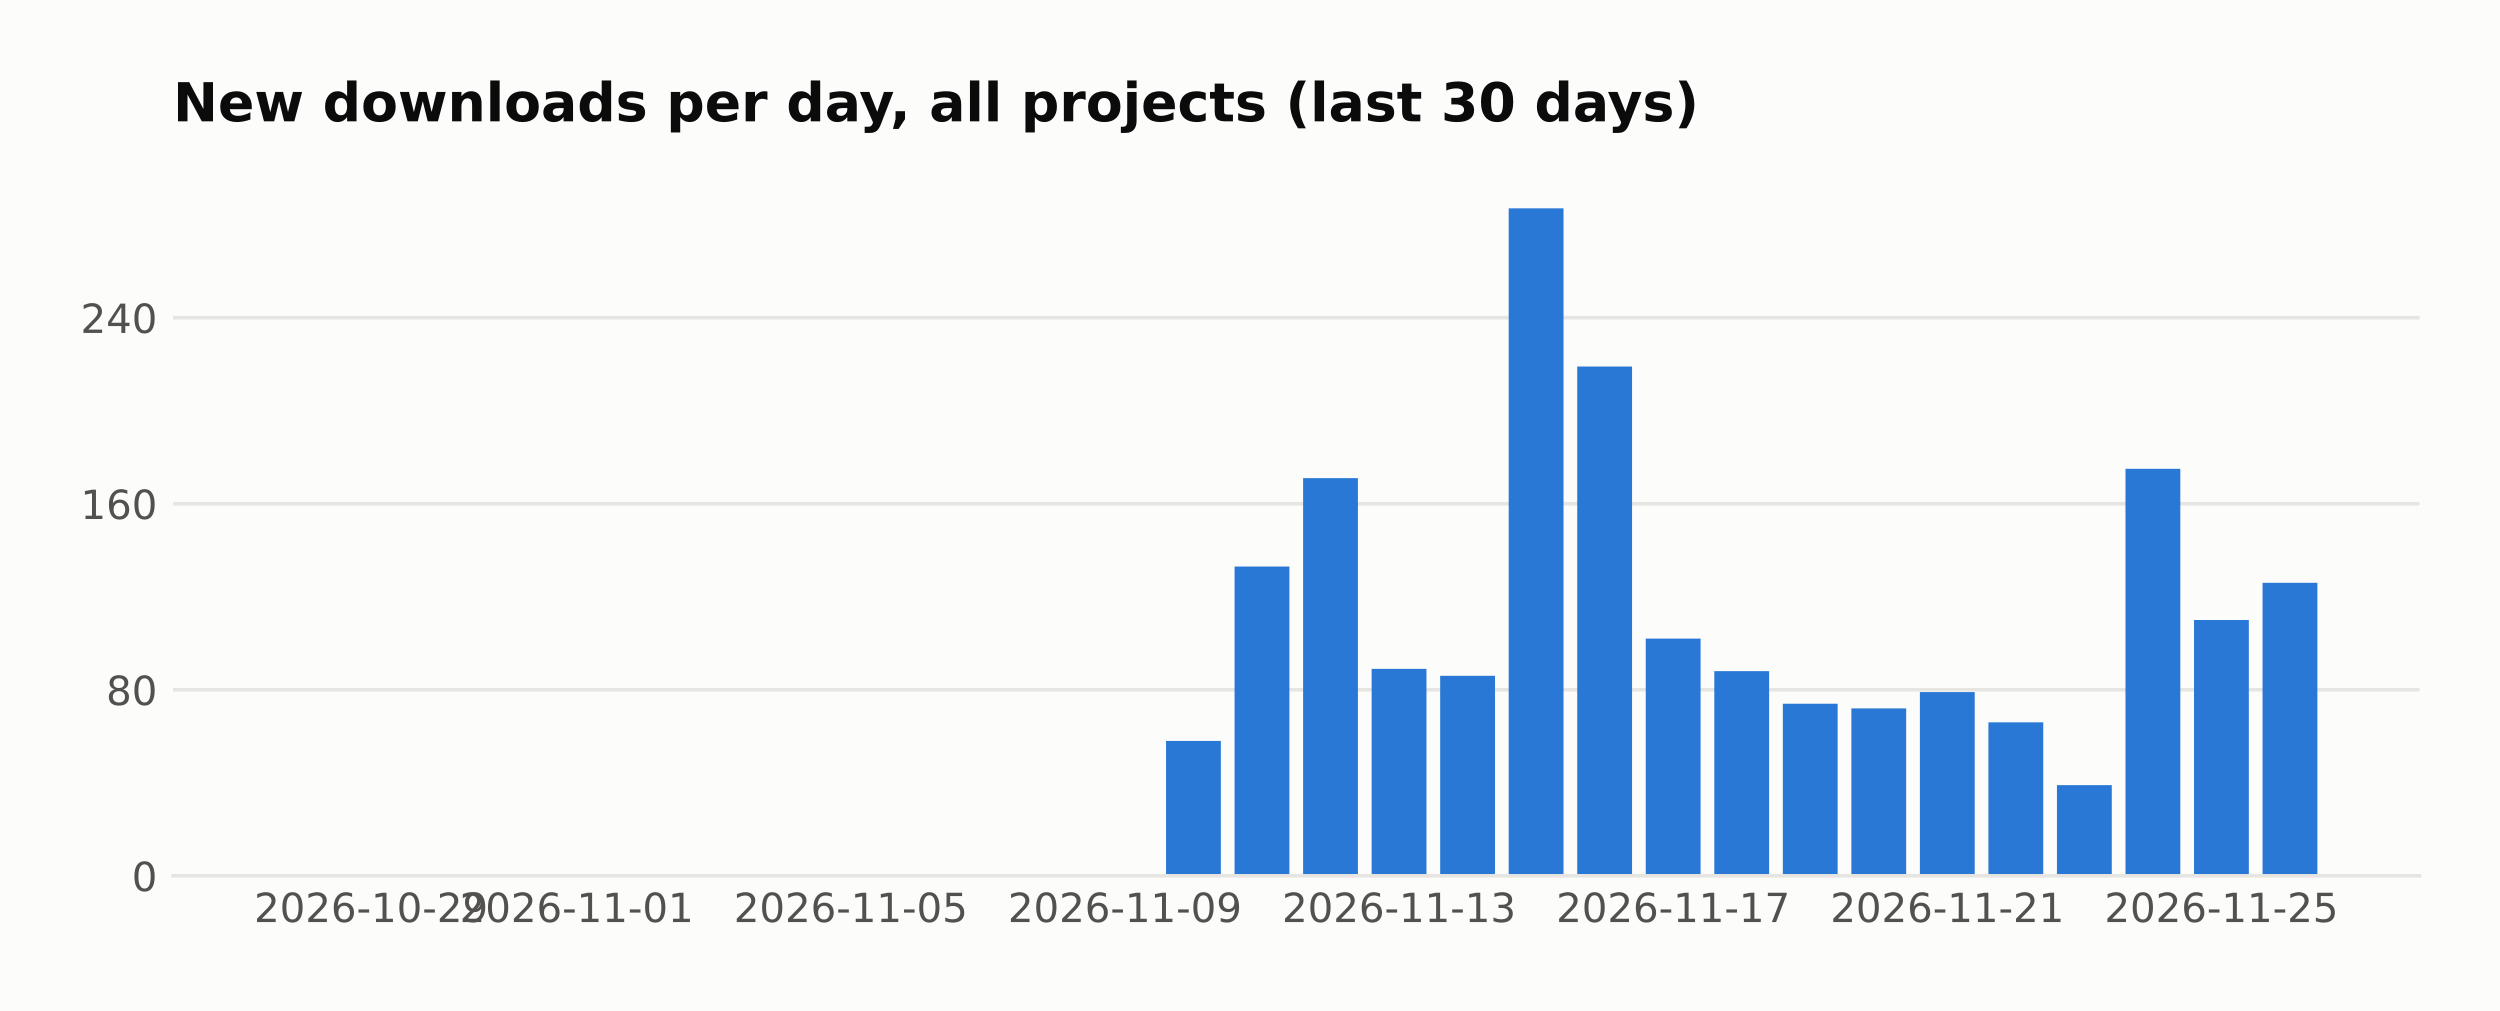
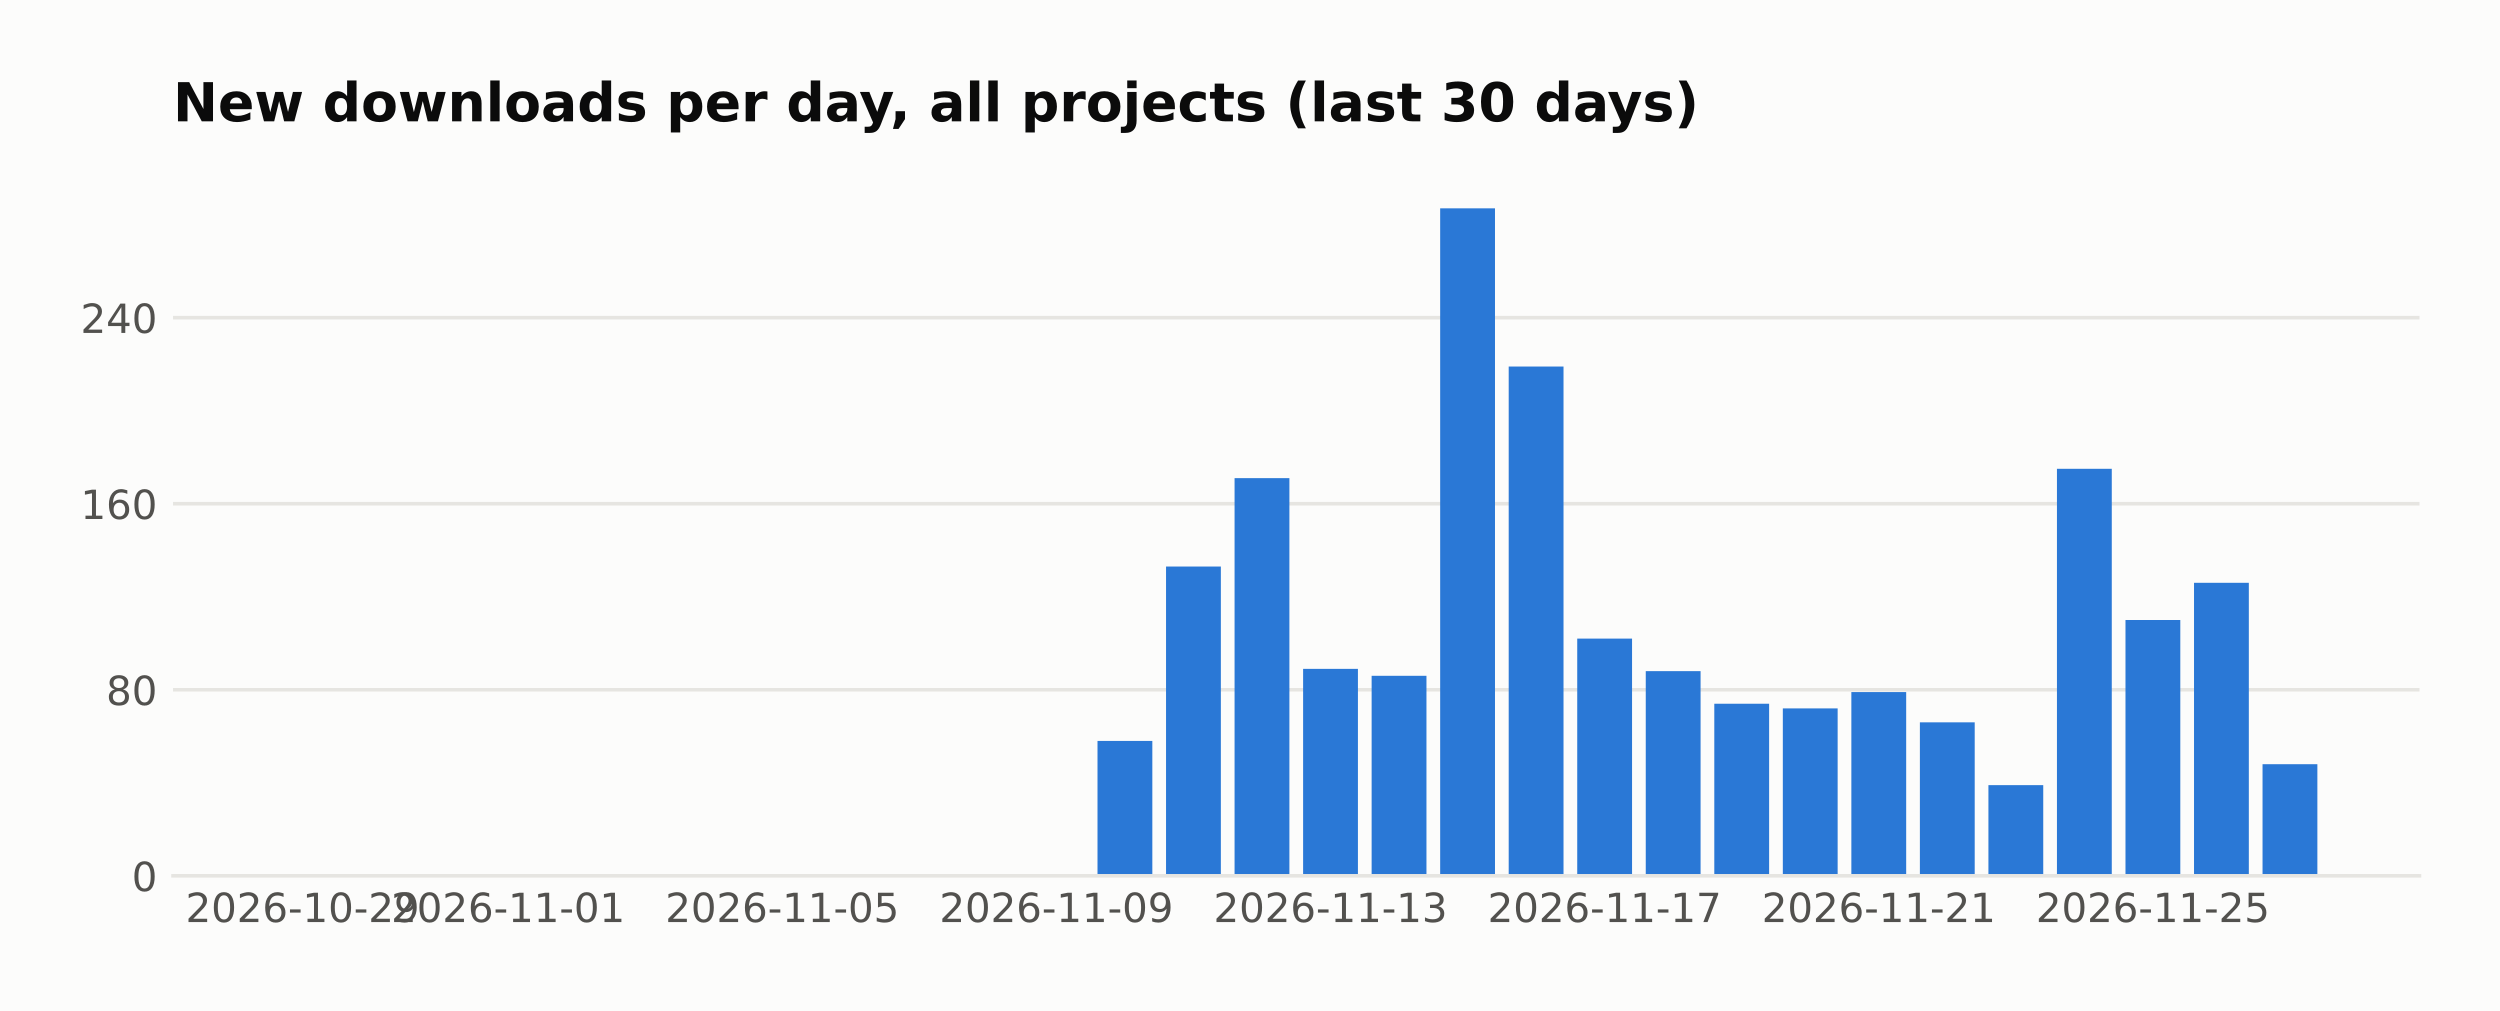
<svg xmlns="http://www.w3.org/2000/svg" width="558.879pt" height="226pt" viewBox="0 0 558.879 226" version="1.1">
  <defs>
    <style type="text/css">*{stroke-linejoin: round; stroke-linecap: butt}</style>
  </defs>
  <g id="figure_1">
    <g id="patch_1">
      <path d="M 0 226  L 558.879 226  L 558.879 0  L 0 0  z " style="fill: #fcfcfb" />
    </g>
    <g id="axes_1">
      <g id="patch_2">
        <path d="M 38.679 195.79  L 540.879 195.79  L 540.879 39.118  L 38.679 39.118  z " style="fill: #fcfcfb" />
      </g>
      <g id="matplotlib.axis_1">
        <g id="xtick_1">
          <g id="line2d_1" />
          <g id="text_1">
-             <text style="fill: #52514e; font: 9px 'DejaVu Sans'; text-anchor: middle" x="82.954" y="206.129" transform="rotate(-0 82.95447 206.1287)">2026-10-29</text>
+             <text style="fill: #52514e; font: 9px 'DejaVu Sans'; text-anchor: middle" x="67.634" y="206.129" transform="rotate(-0 67.63415 206.1287)">2026-10-29</text>
          </g>
        </g>
        <g id="xtick_2">
          <g id="line2d_2" />
          <g id="text_2">
-             <text style="fill: #52514e; font: 9px 'DejaVu Sans'; text-anchor: middle" x="128.915" y="206.129" transform="rotate(-0 128.9154 206.1287)">2026-11-01</text>
+             <text style="fill: #52514e; font: 9px 'DejaVu Sans'; text-anchor: middle" x="113.595" y="206.129" transform="rotate(-0 113.5951 206.1287)">2026-11-01</text>
          </g>
        </g>
        <g id="xtick_3">
          <g id="line2d_3" />
          <g id="text_3">
-             <text style="fill: #52514e; font: 9px 'DejaVu Sans'; text-anchor: middle" x="190.197" y="206.129" transform="rotate(-0 190.1967 206.1287)">2026-11-05</text>
+             <text style="fill: #52514e; font: 9px 'DejaVu Sans'; text-anchor: middle" x="174.876" y="206.129" transform="rotate(-0 174.8764 206.1287)">2026-11-05</text>
          </g>
        </g>
        <g id="xtick_4">
          <g id="line2d_4" />
          <g id="text_4">
-             <text style="fill: #52514e; font: 9px 'DejaVu Sans'; text-anchor: middle" x="251.478" y="206.129" transform="rotate(-0 251.478 206.1287)">2026-11-09</text>
+             <text style="fill: #52514e; font: 9px 'DejaVu Sans'; text-anchor: middle" x="236.158" y="206.129" transform="rotate(-0 236.1576 206.1287)">2026-11-09</text>
          </g>
        </g>
        <g id="xtick_5">
          <g id="line2d_5" />
          <g id="text_5">
-             <text style="fill: #52514e; font: 9px 'DejaVu Sans'; text-anchor: middle" x="312.759" y="206.129" transform="rotate(-0 312.7592 206.1287)">2026-11-13</text>
+             <text style="fill: #52514e; font: 9px 'DejaVu Sans'; text-anchor: middle" x="297.439" y="206.129" transform="rotate(-0 297.4389 206.1287)">2026-11-13</text>
          </g>
        </g>
        <g id="xtick_6">
          <g id="line2d_6" />
          <g id="text_6">
-             <text style="fill: #52514e; font: 9px 'DejaVu Sans'; text-anchor: middle" x="374.04" y="206.129" transform="rotate(-0 374.0405 206.1287)">2026-11-17</text>
+             <text style="fill: #52514e; font: 9px 'DejaVu Sans'; text-anchor: middle" x="358.72" y="206.129" transform="rotate(-0 358.7202 206.1287)">2026-11-17</text>
          </g>
        </g>
        <g id="xtick_7">
          <g id="line2d_7" />
          <g id="text_7">
-             <text style="fill: #52514e; font: 9px 'DejaVu Sans'; text-anchor: middle" x="435.322" y="206.129" transform="rotate(-0 435.3218 206.1287)">2026-11-21</text>
+             <text style="fill: #52514e; font: 9px 'DejaVu Sans'; text-anchor: middle" x="420.001" y="206.129" transform="rotate(-0 420.0014 206.1287)">2026-11-21</text>
          </g>
        </g>
        <g id="xtick_8">
          <g id="line2d_8" />
          <g id="text_8">
-             <text style="fill: #52514e; font: 9px 'DejaVu Sans'; text-anchor: middle" x="496.603" y="206.129" transform="rotate(-0 496.603 206.1287)">2026-11-25</text>
+             <text style="fill: #52514e; font: 9px 'DejaVu Sans'; text-anchor: middle" x="481.283" y="206.129" transform="rotate(-0 481.2827 206.1287)">2026-11-25</text>
          </g>
        </g>
      </g>
      <g id="matplotlib.axis_2">
        <g id="ytick_1">
          <g id="line2d_9">
-             <path d="M 38.679 195.79  L 540.879 195.79  " clip-path="url(#p2229aca686)" style="fill: none; stroke: #e6e5e1; stroke-width: 0.8; stroke-linecap: square" />
+             <path d="M 38.679 195.79  L 540.879 195.79  " clip-path="url(#pe9b9684391)" style="fill: none; stroke: #e6e5e1; stroke-width: 0.8; stroke-linecap: square" />
          </g>
          <g id="line2d_10" />
          <g id="text_9">
            <text style="fill: #52514e; font: 9px 'DejaVu Sans'; text-anchor: end" x="35.179" y="199.209" transform="rotate(-0 35.17875 199.2094)">0</text>
          </g>
        </g>
        <g id="ytick_2">
          <g id="line2d_11">
-             <path d="M 38.679 154.198  L 540.879 154.198  " clip-path="url(#p2229aca686)" style="fill: none; stroke: #e6e5e1; stroke-width: 0.8; stroke-linecap: square" />
+             <path d="M 38.679 154.198  L 540.879 154.198  " clip-path="url(#pe9b9684391)" style="fill: none; stroke: #e6e5e1; stroke-width: 0.8; stroke-linecap: square" />
          </g>
          <g id="line2d_12" />
          <g id="text_10">
            <text style="fill: #52514e; font: 9px 'DejaVu Sans'; text-anchor: end" x="35.179" y="157.617" transform="rotate(-0 35.17875 157.6174)">80</text>
          </g>
        </g>
        <g id="ytick_3">
          <g id="line2d_13">
-             <path d="M 38.679 112.606  L 540.879 112.606  " clip-path="url(#p2229aca686)" style="fill: none; stroke: #e6e5e1; stroke-width: 0.8; stroke-linecap: square" />
+             <path d="M 38.679 112.606  L 540.879 112.606  " clip-path="url(#pe9b9684391)" style="fill: none; stroke: #e6e5e1; stroke-width: 0.8; stroke-linecap: square" />
          </g>
          <g id="line2d_14" />
          <g id="text_11">
            <text style="fill: #52514e; font: 9px 'DejaVu Sans'; text-anchor: end" x="35.179" y="116.025" transform="rotate(-0 35.17875 116.0254)">160</text>
          </g>
        </g>
        <g id="ytick_4">
          <g id="line2d_15">
-             <path d="M 38.679 71.014  L 540.879 71.014  " clip-path="url(#p2229aca686)" style="fill: none; stroke: #e6e5e1; stroke-width: 0.8; stroke-linecap: square" />
+             <path d="M 38.679 71.014  L 540.879 71.014  " clip-path="url(#pe9b9684391)" style="fill: none; stroke: #e6e5e1; stroke-width: 0.8; stroke-linecap: square" />
          </g>
          <g id="line2d_16" />
          <g id="text_12">
            <text style="fill: #52514e; font: 9px 'DejaVu Sans'; text-anchor: end" x="35.179" y="74.433" transform="rotate(-0 35.17875 74.43331)">240</text>
          </g>
        </g>
      </g>
      <g id="patch_3">
-         <path d="M 61.506 195.79  L 73.762 195.79  L 73.762 195.79  L 61.506 195.79  z " clip-path="url(#p2229aca686)" style="fill: #2a78d6" />
+         <path d="M 61.506 195.79  L 73.762 195.79  L 73.762 195.79  L 61.506 195.79  z " clip-path="url(#pe9b9684391)" style="fill: #2a78d6" />
      </g>
      <g id="patch_4">
-         <path d="M 76.826 195.79  L 89.083 195.79  L 89.083 195.79  L 76.826 195.79  z " clip-path="url(#p2229aca686)" style="fill: #2a78d6" />
+         <path d="M 76.826 195.79  L 89.083 195.79  L 89.083 195.79  L 76.826 195.79  z " clip-path="url(#pe9b9684391)" style="fill: #2a78d6" />
      </g>
      <g id="patch_5">
-         <path d="M 92.147 195.79  L 104.403 195.79  L 104.403 195.79  L 92.147 195.79  z " clip-path="url(#p2229aca686)" style="fill: #2a78d6" />
+         <path d="M 92.147 195.79  L 104.403 195.79  L 104.403 195.79  L 92.147 195.79  z " clip-path="url(#pe9b9684391)" style="fill: #2a78d6" />
      </g>
      <g id="patch_6">
-         <path d="M 107.467 195.79  L 119.723 195.79  L 119.723 195.79  L 107.467 195.79  z " clip-path="url(#p2229aca686)" style="fill: #2a78d6" />
+         <path d="M 107.467 195.79  L 119.723 195.79  L 119.723 195.79  L 107.467 195.79  z " clip-path="url(#pe9b9684391)" style="fill: #2a78d6" />
      </g>
      <g id="patch_7">
-         <path d="M 122.787 195.79  L 135.044 195.79  L 135.044 195.79  L 122.787 195.79  z " clip-path="url(#p2229aca686)" style="fill: #2a78d6" />
+         <path d="M 122.787 195.79  L 135.044 195.79  L 135.044 195.79  L 122.787 195.79  z " clip-path="url(#pe9b9684391)" style="fill: #2a78d6" />
      </g>
      <g id="patch_8">
-         <path d="M 138.108 195.79  L 150.364 195.79  L 150.364 195.79  L 138.108 195.79  z " clip-path="url(#p2229aca686)" style="fill: #2a78d6" />
+         <path d="M 138.108 195.79  L 150.364 195.79  L 150.364 195.79  L 138.108 195.79  z " clip-path="url(#pe9b9684391)" style="fill: #2a78d6" />
      </g>
      <g id="patch_9">
-         <path d="M 153.428 195.79  L 165.684 195.79  L 165.684 195.79  L 153.428 195.79  z " clip-path="url(#p2229aca686)" style="fill: #2a78d6" />
+         <path d="M 153.428 195.79  L 165.684 195.79  L 165.684 195.79  L 153.428 195.79  z " clip-path="url(#pe9b9684391)" style="fill: #2a78d6" />
      </g>
      <g id="patch_10">
-         <path d="M 168.748 195.79  L 181.004 195.79  L 181.004 195.79  L 168.748 195.79  z " clip-path="url(#p2229aca686)" style="fill: #2a78d6" />
+         <path d="M 168.748 195.79  L 181.004 195.79  L 181.004 195.79  L 168.748 195.79  z " clip-path="url(#pe9b9684391)" style="fill: #2a78d6" />
      </g>
      <g id="patch_11">
-         <path d="M 184.069 195.79  L 196.325 195.79  L 196.325 195.79  L 184.069 195.79  z " clip-path="url(#p2229aca686)" style="fill: #2a78d6" />
+         <path d="M 184.069 195.79  L 196.325 195.79  L 196.325 195.79  L 184.069 195.79  z " clip-path="url(#pe9b9684391)" style="fill: #2a78d6" />
      </g>
      <g id="patch_12">
-         <path d="M 199.389 195.79  L 211.645 195.79  L 211.645 195.79  L 199.389 195.79  z " clip-path="url(#p2229aca686)" style="fill: #2a78d6" />
+         <path d="M 199.389 195.79  L 211.645 195.79  L 211.645 195.79  L 199.389 195.79  z " clip-path="url(#pe9b9684391)" style="fill: #2a78d6" />
      </g>
      <g id="patch_13">
-         <path d="M 214.709 195.79  L 226.965 195.79  L 226.965 195.79  L 214.709 195.79  z " clip-path="url(#p2229aca686)" style="fill: #2a78d6" />
+         <path d="M 214.709 195.79  L 226.965 195.79  L 226.965 195.79  L 214.709 195.79  z " clip-path="url(#pe9b9684391)" style="fill: #2a78d6" />
      </g>
      <g id="patch_14">
-         <path d="M 230.03 195.79  L 242.286 195.79  L 242.286 195.79  L 230.03 195.79  z " clip-path="url(#p2229aca686)" style="fill: #2a78d6" />
+         <path d="M 230.03 195.79  L 242.286 195.79  L 242.286 195.79  L 230.03 195.79  z " clip-path="url(#pe9b9684391)" style="fill: #2a78d6" />
      </g>
      <g id="patch_15">
-         <path d="M 245.35 195.79  L 257.606 195.79  L 257.606 195.79  L 245.35 195.79  z " clip-path="url(#p2229aca686)" style="fill: #2a78d6" />
+         <path d="M 245.35 195.79  L 257.606 195.79  L 257.606 165.636  L 245.35 165.636  z " clip-path="url(#pe9b9684391)" style="fill: #2a78d6" />
      </g>
      <g id="patch_16">
-         <path d="M 260.67 195.79  L 272.926 195.79  L 272.926 165.636  L 260.67 165.636  z " clip-path="url(#p2229aca686)" style="fill: #2a78d6" />
+         <path d="M 260.67 195.79  L 272.926 195.79  L 272.926 126.643  L 260.67 126.643  z " clip-path="url(#pe9b9684391)" style="fill: #2a78d6" />
      </g>
      <g id="patch_17">
-         <path d="M 275.99 195.79  L 288.247 195.79  L 288.247 126.643  L 275.99 126.643  z " clip-path="url(#p2229aca686)" style="fill: #2a78d6" />
+         <path d="M 275.99 195.79  L 288.247 195.79  L 288.247 106.887  L 275.99 106.887  z " clip-path="url(#pe9b9684391)" style="fill: #2a78d6" />
      </g>
      <g id="patch_18">
-         <path d="M 291.311 195.79  L 303.567 195.79  L 303.567 106.887  L 291.311 106.887  z " clip-path="url(#p2229aca686)" style="fill: #2a78d6" />
+         <path d="M 291.311 195.79  L 303.567 195.79  L 303.567 149.519  L 291.311 149.519  z " clip-path="url(#pe9b9684391)" style="fill: #2a78d6" />
      </g>
      <g id="patch_19">
-         <path d="M 306.631 195.79  L 318.887 195.79  L 318.887 149.519  L 306.631 149.519  z " clip-path="url(#p2229aca686)" style="fill: #2a78d6" />
+         <path d="M 306.631 195.79  L 318.887 195.79  L 318.887 151.079  L 306.631 151.079  z " clip-path="url(#pe9b9684391)" style="fill: #2a78d6" />
      </g>
      <g id="patch_20">
-         <path d="M 321.951 195.79  L 334.208 195.79  L 334.208 151.079  L 321.951 151.079  z " clip-path="url(#p2229aca686)" style="fill: #2a78d6" />
+         <path d="M 321.951 195.79  L 334.208 195.79  L 334.208 46.579  L 321.951 46.579  z " clip-path="url(#pe9b9684391)" style="fill: #2a78d6" />
      </g>
      <g id="patch_21">
-         <path d="M 337.272 195.79  L 349.528 195.79  L 349.528 46.579  L 337.272 46.579  z " clip-path="url(#p2229aca686)" style="fill: #2a78d6" />
+         <path d="M 337.272 195.79  L 349.528 195.79  L 349.528 81.932  L 337.272 81.932  z " clip-path="url(#pe9b9684391)" style="fill: #2a78d6" />
      </g>
      <g id="patch_22">
-         <path d="M 352.592 195.79  L 364.848 195.79  L 364.848 81.932  L 352.592 81.932  z " clip-path="url(#p2229aca686)" style="fill: #2a78d6" />
+         <path d="M 352.592 195.79  L 364.848 195.79  L 364.848 142.76  L 352.592 142.76  z " clip-path="url(#pe9b9684391)" style="fill: #2a78d6" />
      </g>
      <g id="patch_23">
-         <path d="M 367.912 195.79  L 380.169 195.79  L 380.169 142.76  L 367.912 142.76  z " clip-path="url(#p2229aca686)" style="fill: #2a78d6" />
+         <path d="M 367.912 195.79  L 380.169 195.79  L 380.169 150.039  L 367.912 150.039  z " clip-path="url(#pe9b9684391)" style="fill: #2a78d6" />
      </g>
      <g id="patch_24">
-         <path d="M 383.233 195.79  L 395.489 195.79  L 395.489 150.039  L 383.233 150.039  z " clip-path="url(#p2229aca686)" style="fill: #2a78d6" />
+         <path d="M 383.233 195.79  L 395.489 195.79  L 395.489 157.317  L 383.233 157.317  z " clip-path="url(#pe9b9684391)" style="fill: #2a78d6" />
      </g>
      <g id="patch_25">
-         <path d="M 398.553 195.79  L 410.809 195.79  L 410.809 157.317  L 398.553 157.317  z " clip-path="url(#p2229aca686)" style="fill: #2a78d6" />
+         <path d="M 398.553 195.79  L 410.809 195.79  L 410.809 158.357  L 398.553 158.357  z " clip-path="url(#pe9b9684391)" style="fill: #2a78d6" />
      </g>
      <g id="patch_26">
-         <path d="M 413.873 195.79  L 426.13 195.79  L 426.13 158.357  L 413.873 158.357  z " clip-path="url(#p2229aca686)" style="fill: #2a78d6" />
+         <path d="M 413.873 195.79  L 426.13 195.79  L 426.13 154.718  L 413.873 154.718  z " clip-path="url(#pe9b9684391)" style="fill: #2a78d6" />
      </g>
      <g id="patch_27">
-         <path d="M 429.194 195.79  L 441.45 195.79  L 441.45 154.718  L 429.194 154.718  z " clip-path="url(#p2229aca686)" style="fill: #2a78d6" />
+         <path d="M 429.194 195.79  L 441.45 195.79  L 441.45 161.477  L 429.194 161.477  z " clip-path="url(#pe9b9684391)" style="fill: #2a78d6" />
      </g>
      <g id="patch_28">
-         <path d="M 444.514 195.79  L 456.77 195.79  L 456.77 161.477  L 444.514 161.477  z " clip-path="url(#p2229aca686)" style="fill: #2a78d6" />
+         <path d="M 444.514 195.79  L 456.77 195.79  L 456.77 175.514  L 444.514 175.514  z " clip-path="url(#pe9b9684391)" style="fill: #2a78d6" />
      </g>
      <g id="patch_29">
-         <path d="M 459.834 195.79  L 472.091 195.79  L 472.091 175.514  L 459.834 175.514  z " clip-path="url(#p2229aca686)" style="fill: #2a78d6" />
+         <path d="M 459.834 195.79  L 472.091 195.79  L 472.091 104.808  L 459.834 104.808  z " clip-path="url(#pe9b9684391)" style="fill: #2a78d6" />
      </g>
      <g id="patch_30">
-         <path d="M 475.155 195.79  L 487.411 195.79  L 487.411 104.808  L 475.155 104.808  z " clip-path="url(#p2229aca686)" style="fill: #2a78d6" />
+         <path d="M 475.155 195.79  L 487.411 195.79  L 487.411 138.601  L 475.155 138.601  z " clip-path="url(#pe9b9684391)" style="fill: #2a78d6" />
      </g>
      <g id="patch_31">
-         <path d="M 490.475 195.79  L 502.731 195.79  L 502.731 138.601  L 490.475 138.601  z " clip-path="url(#p2229aca686)" style="fill: #2a78d6" />
+         <path d="M 490.475 195.79  L 502.731 195.79  L 502.731 130.283  L 490.475 130.283  z " clip-path="url(#pe9b9684391)" style="fill: #2a78d6" />
      </g>
      <g id="patch_32">
-         <path d="M 505.795 195.79  L 518.051 195.79  L 518.051 130.283  L 505.795 130.283  z " clip-path="url(#p2229aca686)" style="fill: #2a78d6" />
+         <path d="M 505.795 195.79  L 518.051 195.79  L 518.051 170.835  L 505.795 170.835  z " clip-path="url(#pe9b9684391)" style="fill: #2a78d6" />
      </g>
      <g id="patch_33">
        <path d="M 38.679 195.79  L 540.879 195.79  " style="fill: none; stroke: #e6e5e1; stroke-width: 0.8; stroke-linejoin: miter; stroke-linecap: square" />
      </g>
      <g id="text_13">
        <text style="fill: #0b0b0b; font: 700 12px 'DejaVu Sans'; text-anchor: start" x="38.679" y="27.118" transform="rotate(-0 38.67875 27.11812)">New downloads per day, all projects (last 30 days)</text>
      </g>
    </g>
  </g>
  <defs>
-     <clipPath id="p2229aca686">
+     <clipPath id="pe9b9684391">
      <rect x="38.679" y="39.118" width="502.2" height="156.672" />
    </clipPath>
  </defs>
</svg>
